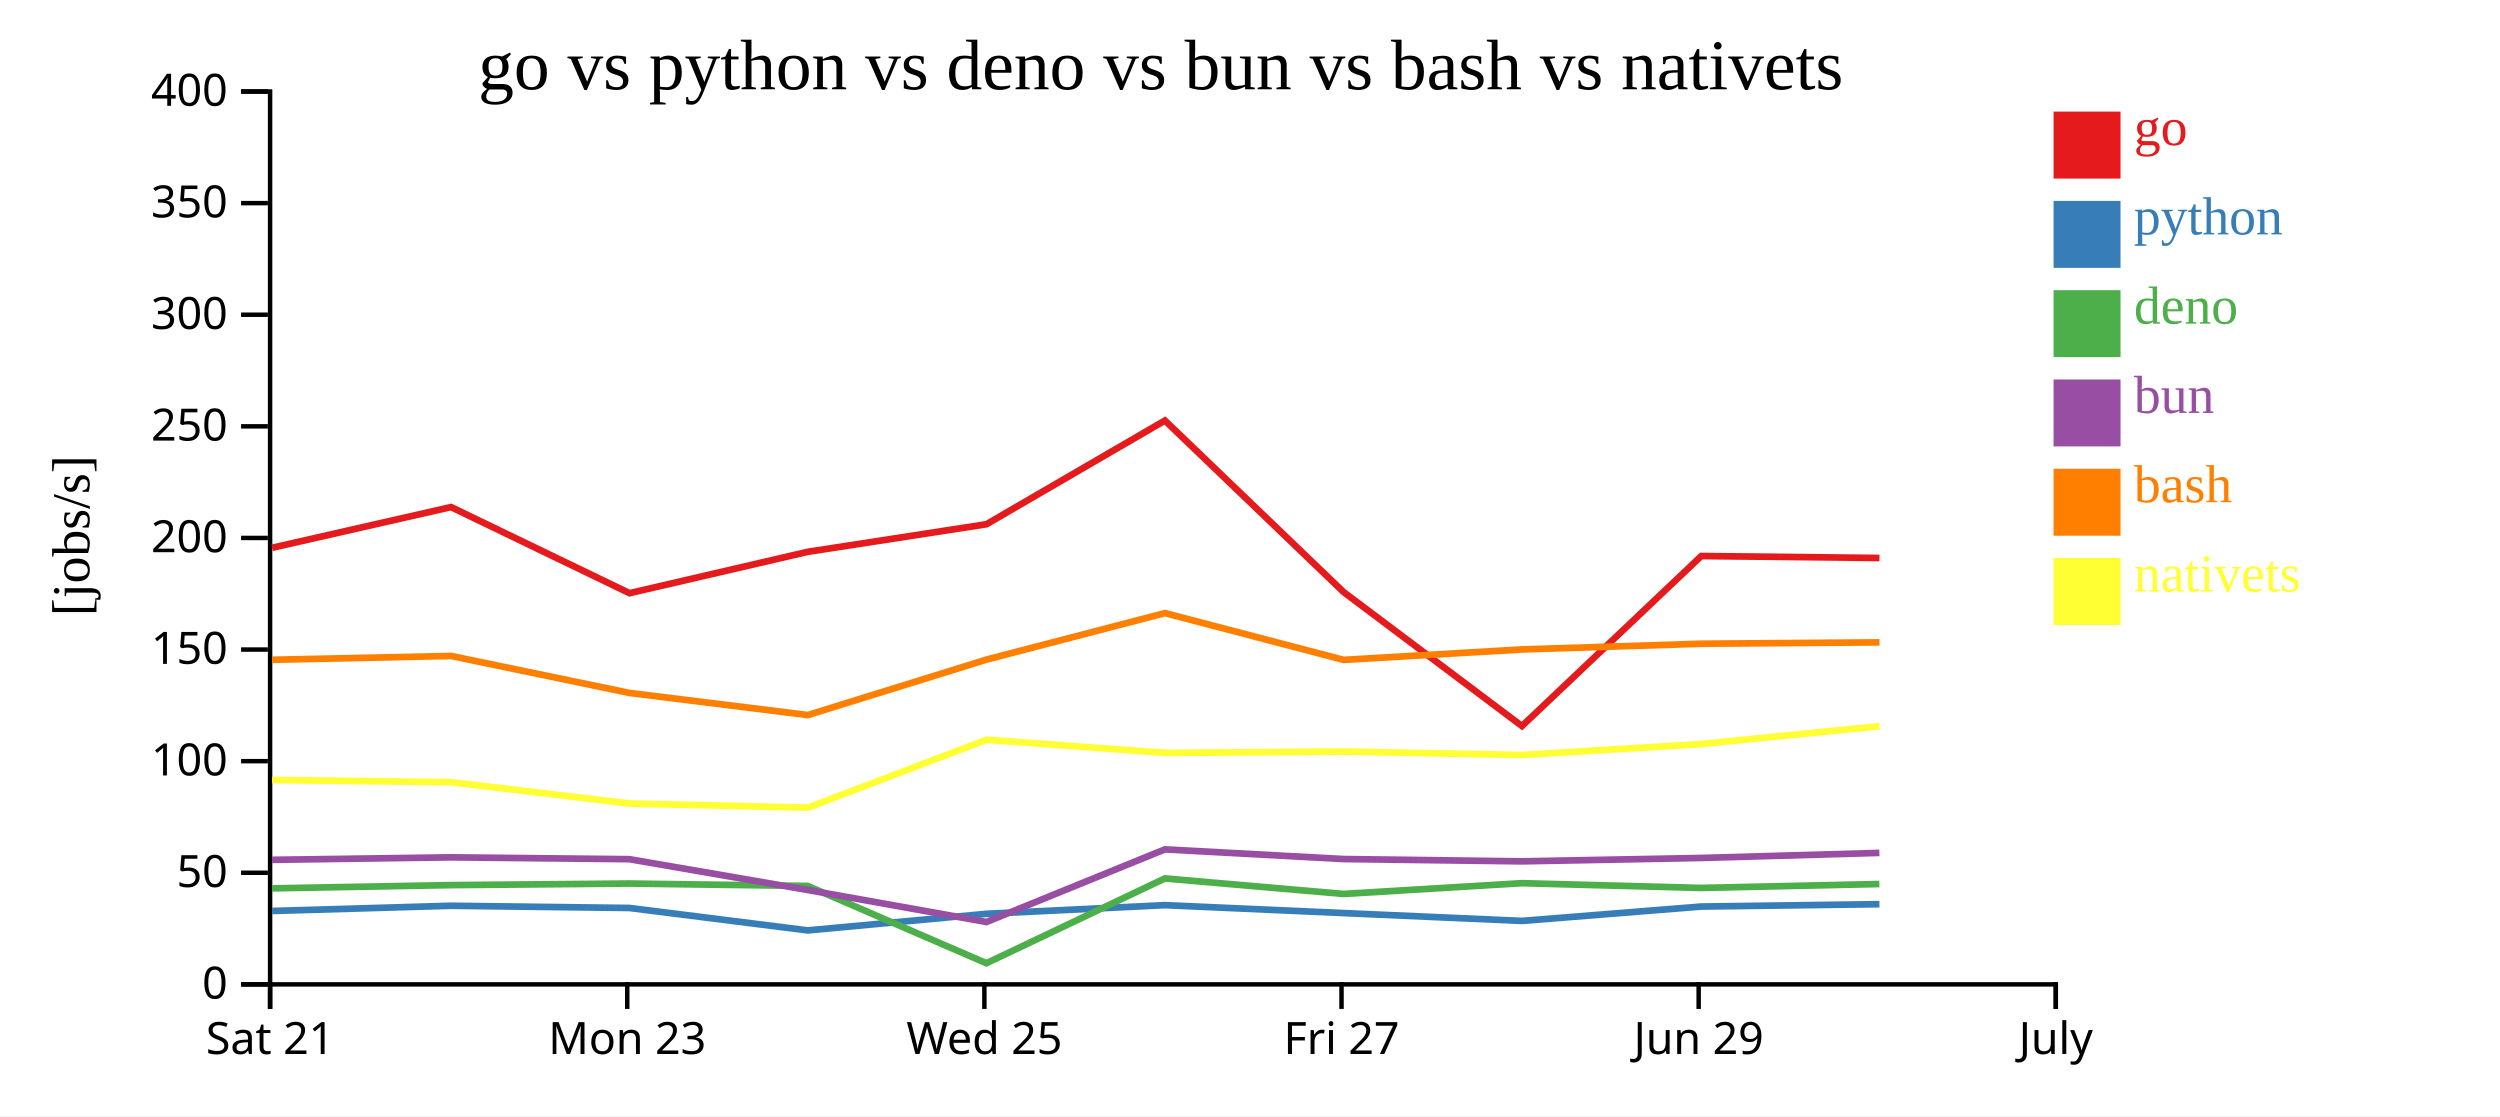
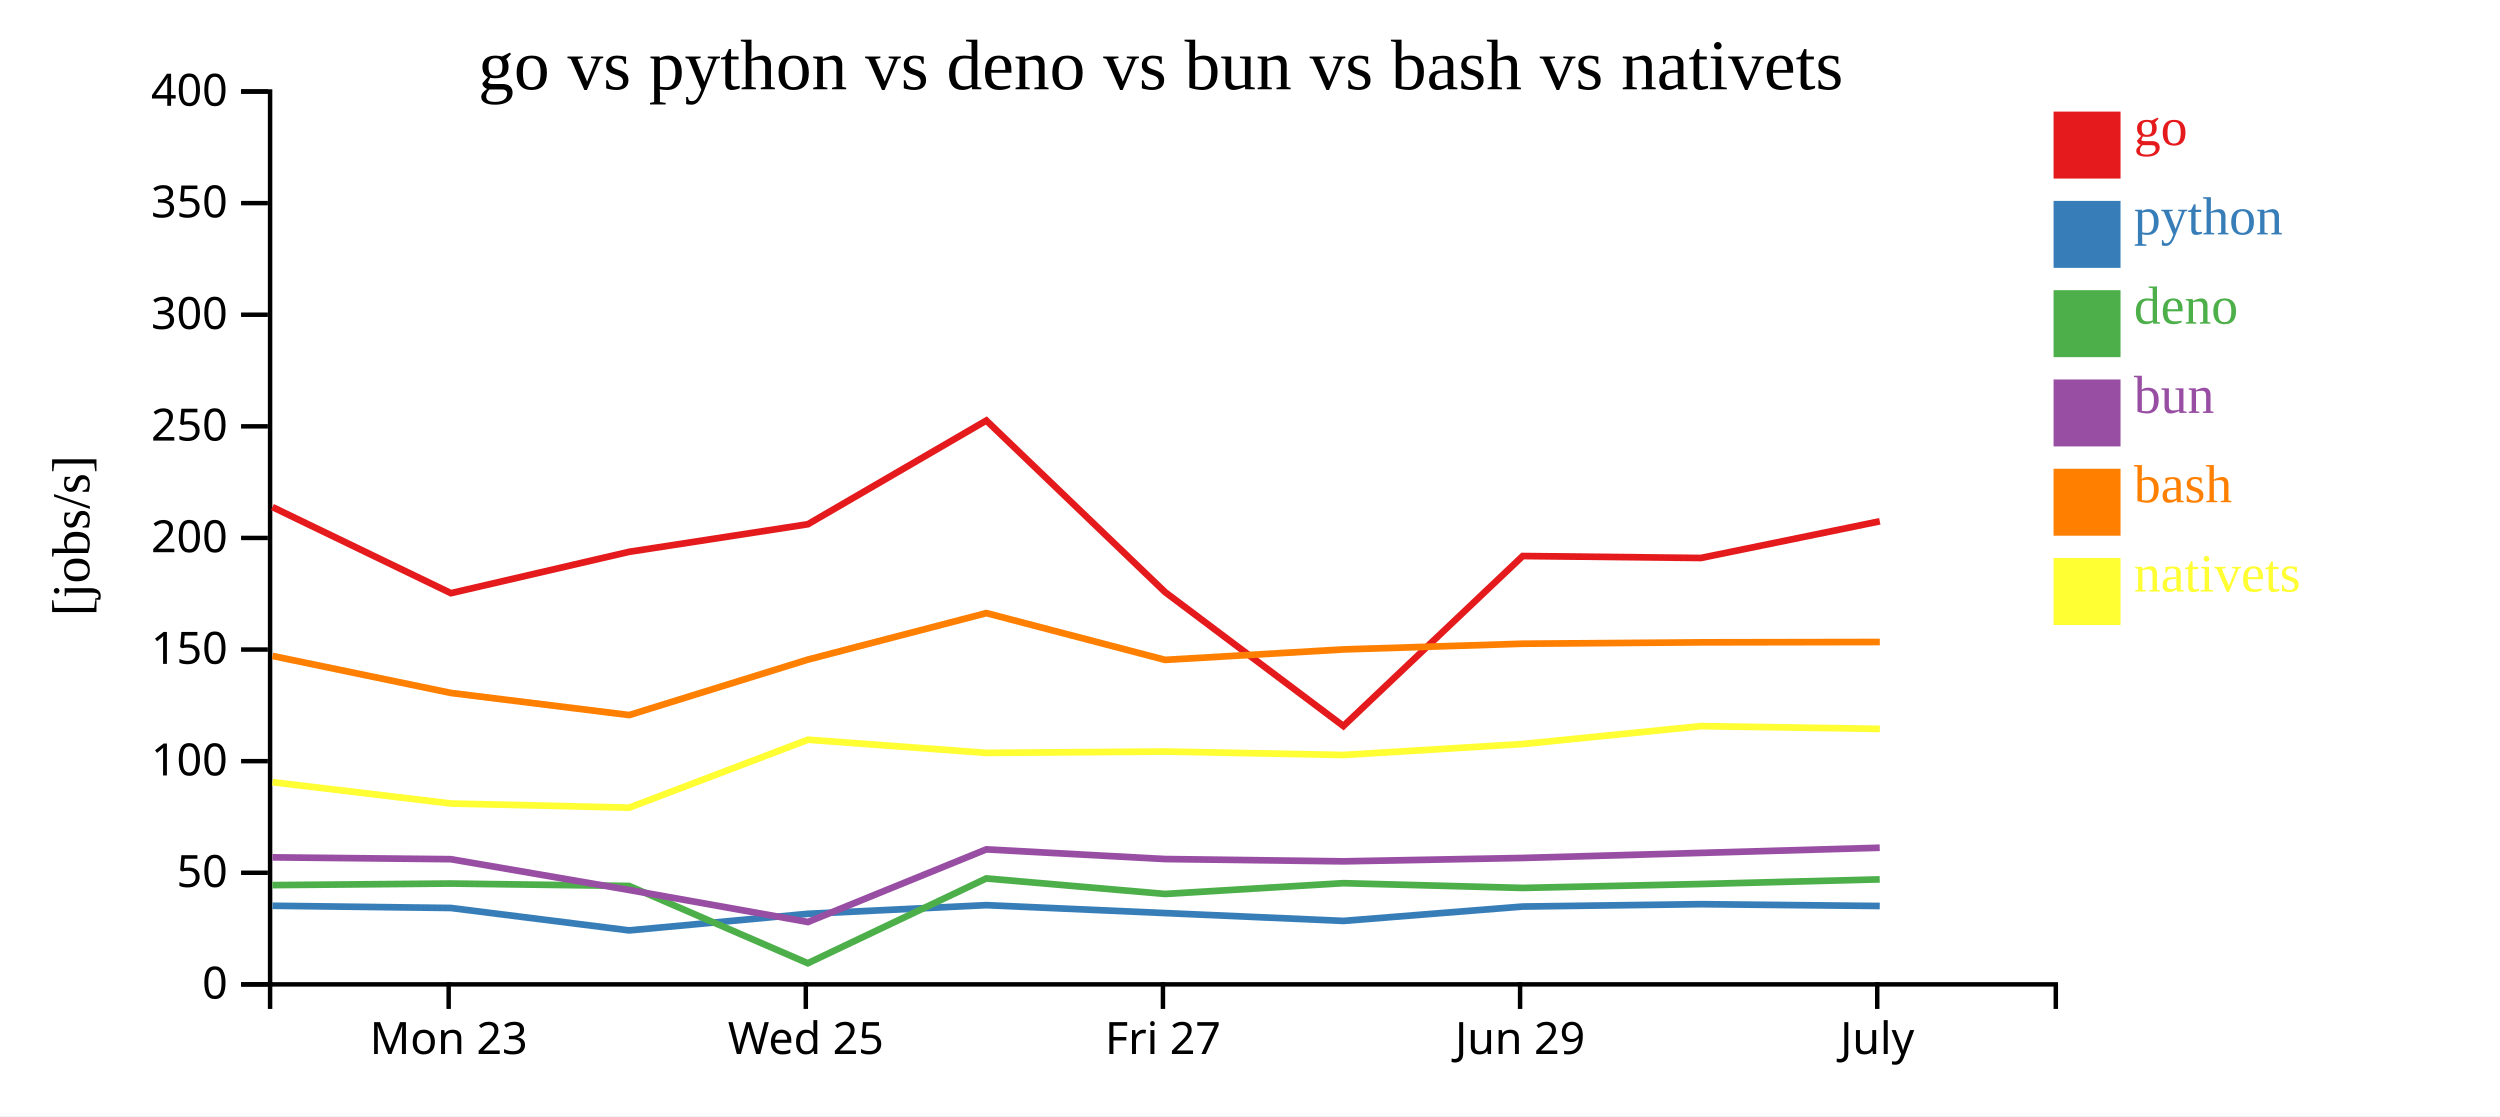
<svg xmlns="http://www.w3.org/2000/svg" width="560" height="250">
  <rect width="100%" height="100%" fill="white" />
  <g transform="translate(60,20)">
    <g transform="translate(0,200)" fill="none" font-size="10" font-family="sans-serif" text-anchor="middle">
      <path class="domain" stroke="currentColor" d="M0.5,6V0.5H400.5V6" />
-       <g class="tick" opacity="1" transform="translate(0.5,0)">
-         <line stroke="currentColor" y2="6" />
-         <text fill="currentColor" y="9" dy="0.71em">Sat 21</text>
-       </g>
-       <g class="tick" opacity="1" transform="translate(80.5,0)">
+       <g class="tick" opacity="1" transform="translate(40.5,0)">
        <line stroke="currentColor" y2="6" />
        <text fill="currentColor" y="9" dy="0.71em">Mon 23</text>
      </g>
-       <g class="tick" opacity="1" transform="translate(160.5,0)">
+       <g class="tick" opacity="1" transform="translate(120.5,0)">
        <line stroke="currentColor" y2="6" />
        <text fill="currentColor" y="9" dy="0.71em">Wed 25</text>
      </g>
-       <g class="tick" opacity="1" transform="translate(240.5,0)">
+       <g class="tick" opacity="1" transform="translate(200.5,0)">
        <line stroke="currentColor" y2="6" />
        <text fill="currentColor" y="9" dy="0.71em">Fri 27</text>
      </g>
-       <g class="tick" opacity="1" transform="translate(320.5,0)">
+       <g class="tick" opacity="1" transform="translate(280.5,0)">
        <line stroke="currentColor" y2="6" />
        <text fill="currentColor" y="9" dy="0.71em">Jun 29</text>
      </g>
-       <g class="tick" opacity="1" transform="translate(400.5,0)">
+       <g class="tick" opacity="1" transform="translate(360.5,0)">
        <line stroke="currentColor" y2="6" />
        <text fill="currentColor" y="9" dy="0.71em">July</text>
      </g>
    </g>
    <g fill="none" font-size="10" font-family="sans-serif" text-anchor="end">
      <path class="domain" stroke="currentColor" d="M-6,200.5H0.5V0.5H-6" />
      <g class="tick" opacity="1" transform="translate(0,200.5)">
        <line stroke="currentColor" x2="-6" />
        <text fill="currentColor" x="-9" dy="0.32em">0</text>
      </g>
      <g class="tick" opacity="1" transform="translate(0,175.5)">
        <line stroke="currentColor" x2="-6" />
        <text fill="currentColor" x="-9" dy="0.32em">50</text>
      </g>
      <g class="tick" opacity="1" transform="translate(0,150.5)">
        <line stroke="currentColor" x2="-6" />
        <text fill="currentColor" x="-9" dy="0.32em">100</text>
      </g>
      <g class="tick" opacity="1" transform="translate(0,125.5)">
        <line stroke="currentColor" x2="-6" />
        <text fill="currentColor" x="-9" dy="0.32em">150</text>
      </g>
      <g class="tick" opacity="1" transform="translate(0,100.5)">
        <line stroke="currentColor" x2="-6" />
        <text fill="currentColor" x="-9" dy="0.32em">200</text>
      </g>
      <g class="tick" opacity="1" transform="translate(0,75.5)">
        <line stroke="currentColor" x2="-6" />
        <text fill="currentColor" x="-9" dy="0.32em">250</text>
      </g>
      <g class="tick" opacity="1" transform="translate(0,50.5)">
        <line stroke="currentColor" x2="-6" />
        <text fill="currentColor" x="-9" dy="0.32em">300</text>
      </g>
      <g class="tick" opacity="1" transform="translate(0,25.5)">
        <line stroke="currentColor" x2="-6" />
        <text fill="currentColor" x="-9" dy="0.32em">350</text>
      </g>
      <g class="tick" opacity="1" transform="translate(0,0.5)">
        <line stroke="currentColor" x2="-6" />
        <text fill="currentColor" x="-9" dy="0.32em">400</text>
      </g>
    </g>
    <text text-anchor="middle" style="font-size: 12px" transform="rotate(-90)" y="-40" x="-100">[jobs/s]</text>
    <text text-anchor="middle" style="font-size: 16px" y="0" x="200">go vs python vs deno vs bun vs bash vs nativets</text>
-     <path class="line" fill="none" stroke="#e41a1c" stroke-width="1.5" d="M0.945,102.705L41.029,93.583L81.009,112.869L120.943,103.605L160.973,97.425L200.937,74.198L240.97,112.626L280.919,142.634L321.09,104.553L360.998,104.988" />
-     <path class="line" fill="none" stroke="#377eb8" stroke-width="1.5" d="M0.939,184.059L41.024,182.892L81.003,183.386L120.937,188.409L160.967,184.694L200.932,182.754L240.964,184.528L280.91,186.285L321.085,183.067L360.993,182.537" />
-     <path class="line" fill="none" stroke="#4daf4a" stroke-width="1.5" d="M0.927,178.99L41.012,178.267L80.991,177.915L120.921,178.452L160.95,195.76L200.921,176.77L240.951,180.245L280.896,177.833L321.073,178.896L360.981,178.02" />
-     <path class="line" fill="none" stroke="#984ea3" stroke-width="1.5" d="M0.931,172.603L41.017,172.045L80.996,172.458L120.927,179.358L160.959,186.529L200.925,170.263L240.956,172.424L280.901,172.941L321.077,172.182L360.986,171.048" />
-     <path class="line" fill="none" stroke="#ff7f00" stroke-width="1.5" d="M0.952,127.793L41.036,126.933L81.017,135.225L120.951,140.173L160.98,127.746L200.943,117.335L240.977,127.813L280.926,125.473L321.097,124.196L361.005,123.885" />
-     <path class="line" fill="none" stroke="#ffff33" stroke-width="1.5" d="M0.962,154.72L41.047,155.211L81.029,159.989L120.963,160.912L160.989,145.699L200.952,148.644L240.986,148.344L280.935,149.117L321.106,146.664L361.013,142.654" />
+     <path class="line" fill="none" stroke="#e41a1c" stroke-width="1.5" d="M1.029,93.583L41.009,112.869L80.943,103.605L120.973,97.425L160.937,74.198L200.97,112.626L240.919,142.634L281.09,104.553L320.998,104.988L361.071,96.769" />
+     <path class="line" fill="none" stroke="#377eb8" stroke-width="1.5" d="M1.024,182.892L41.003,183.386L80.937,188.409L120.967,184.694L160.932,182.754L200.964,184.528L240.91,186.285L281.085,183.067L320.993,182.537L361.066,182.943" />
+     <path class="line" fill="none" stroke="#4daf4a" stroke-width="1.5" d="M1.012,178.267L40.991,177.915L80.921,178.452L120.95,195.76L160.921,176.77L200.951,180.245L240.896,177.833L281.073,178.896L320.981,178.02L361.054,176.978" />
+     <path class="line" fill="none" stroke="#984ea3" stroke-width="1.5" d="M1.017,172.045L40.996,172.458L80.927,179.358L120.959,186.529L160.925,170.263L200.956,172.424L240.901,172.941L281.077,172.182L320.986,171.048L361.058,169.894" />
+     <path class="line" fill="none" stroke="#ff7f00" stroke-width="1.5" d="M1.036,126.933L41.017,135.225L80.951,140.173L120.98,127.746L160.943,117.335L200.977,127.813L240.926,125.473L281.097,124.196L321.005,123.885L361.078,123.81" />
+     <path class="line" fill="none" stroke="#ffff33" stroke-width="1.5" d="M1.047,155.211L41.029,159.989L80.963,160.912L120.989,145.699L160.952,148.644L200.986,148.344L240.935,149.117L281.106,146.664L321.013,142.654L361.086,143.272" />
    <rect class="dot" x="400" y="5" width="15" height="15" style="fill: #e41a1c;" />
    <rect class="dot" x="400" y="25" width="15" height="15" style="fill: #377eb8;" />
    <rect class="dot" x="400" y="45" width="15" height="15" style="fill: #4daf4a;" />
    <rect class="dot" x="400" y="65" width="15" height="15" style="fill: #984ea3;" />
    <rect class="dot" x="400" y="85" width="15" height="15" style="fill: #ff7f00;" />
    <rect class="dot" x="400" y="105" width="15" height="15" style="fill: #ffff33;" />
    <text class="label" x="418" y="12.5" style="fill: #e41a1c; alignment-baseline: middle;" text-anchor="left">go</text>
    <text class="label" x="418" y="32.5" style="fill: #377eb8; alignment-baseline: middle;" text-anchor="left">python</text>
    <text class="label" x="418" y="52.5" style="fill: #4daf4a; alignment-baseline: middle;" text-anchor="left">deno</text>
    <text class="label" x="418" y="72.5" style="fill: #984ea3; alignment-baseline: middle;" text-anchor="left">bun</text>
    <text class="label" x="418" y="92.5" style="fill: #ff7f00; alignment-baseline: middle;" text-anchor="left">bash</text>
    <text class="label" x="418" y="112.5" style="fill: #ffff33; alignment-baseline: middle;" text-anchor="left">nativets</text>
  </g>
</svg>
